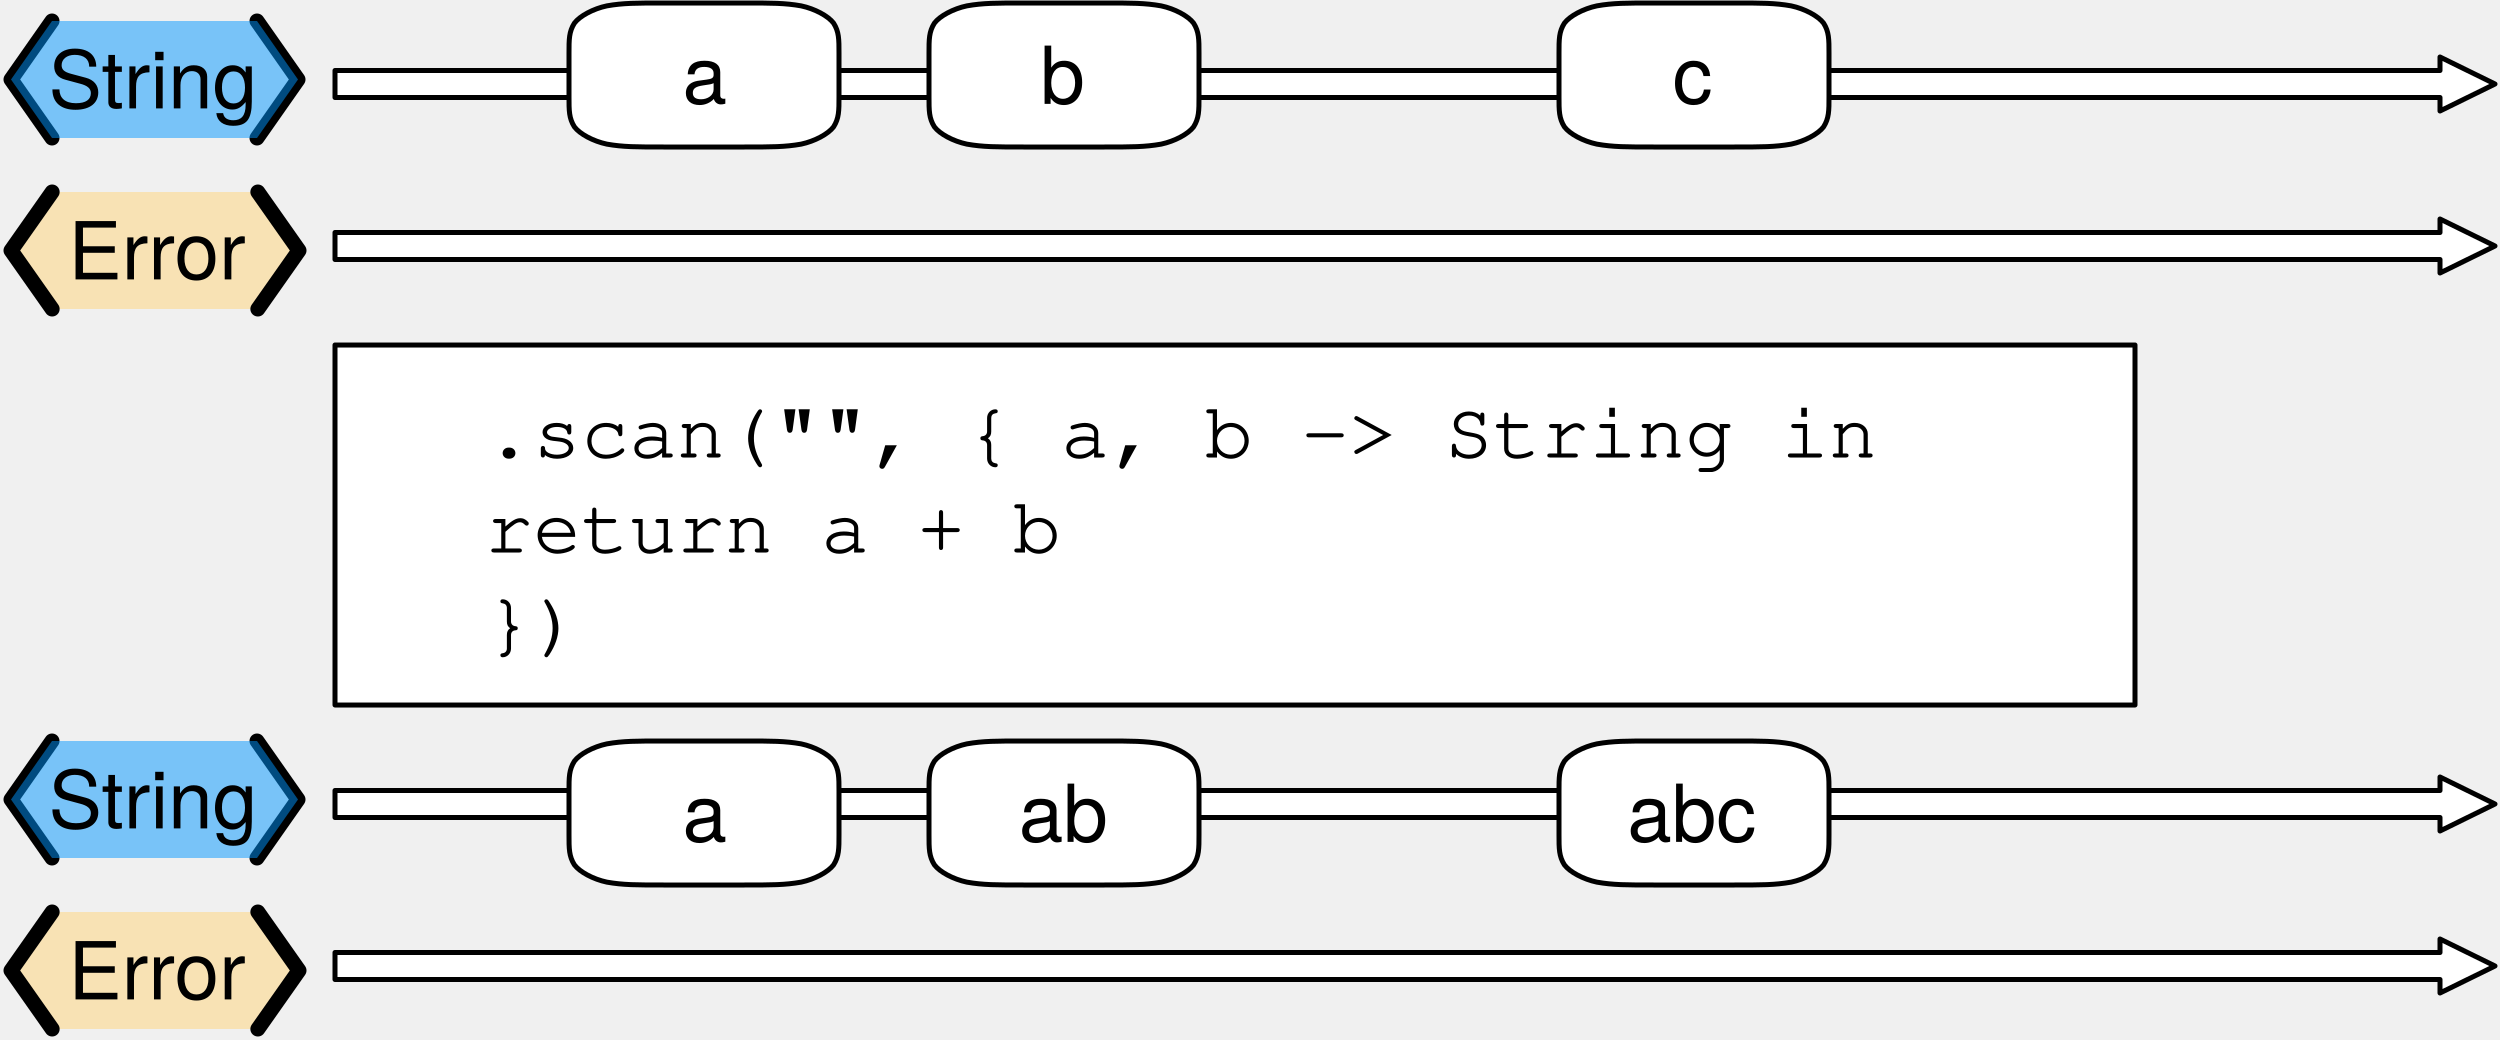
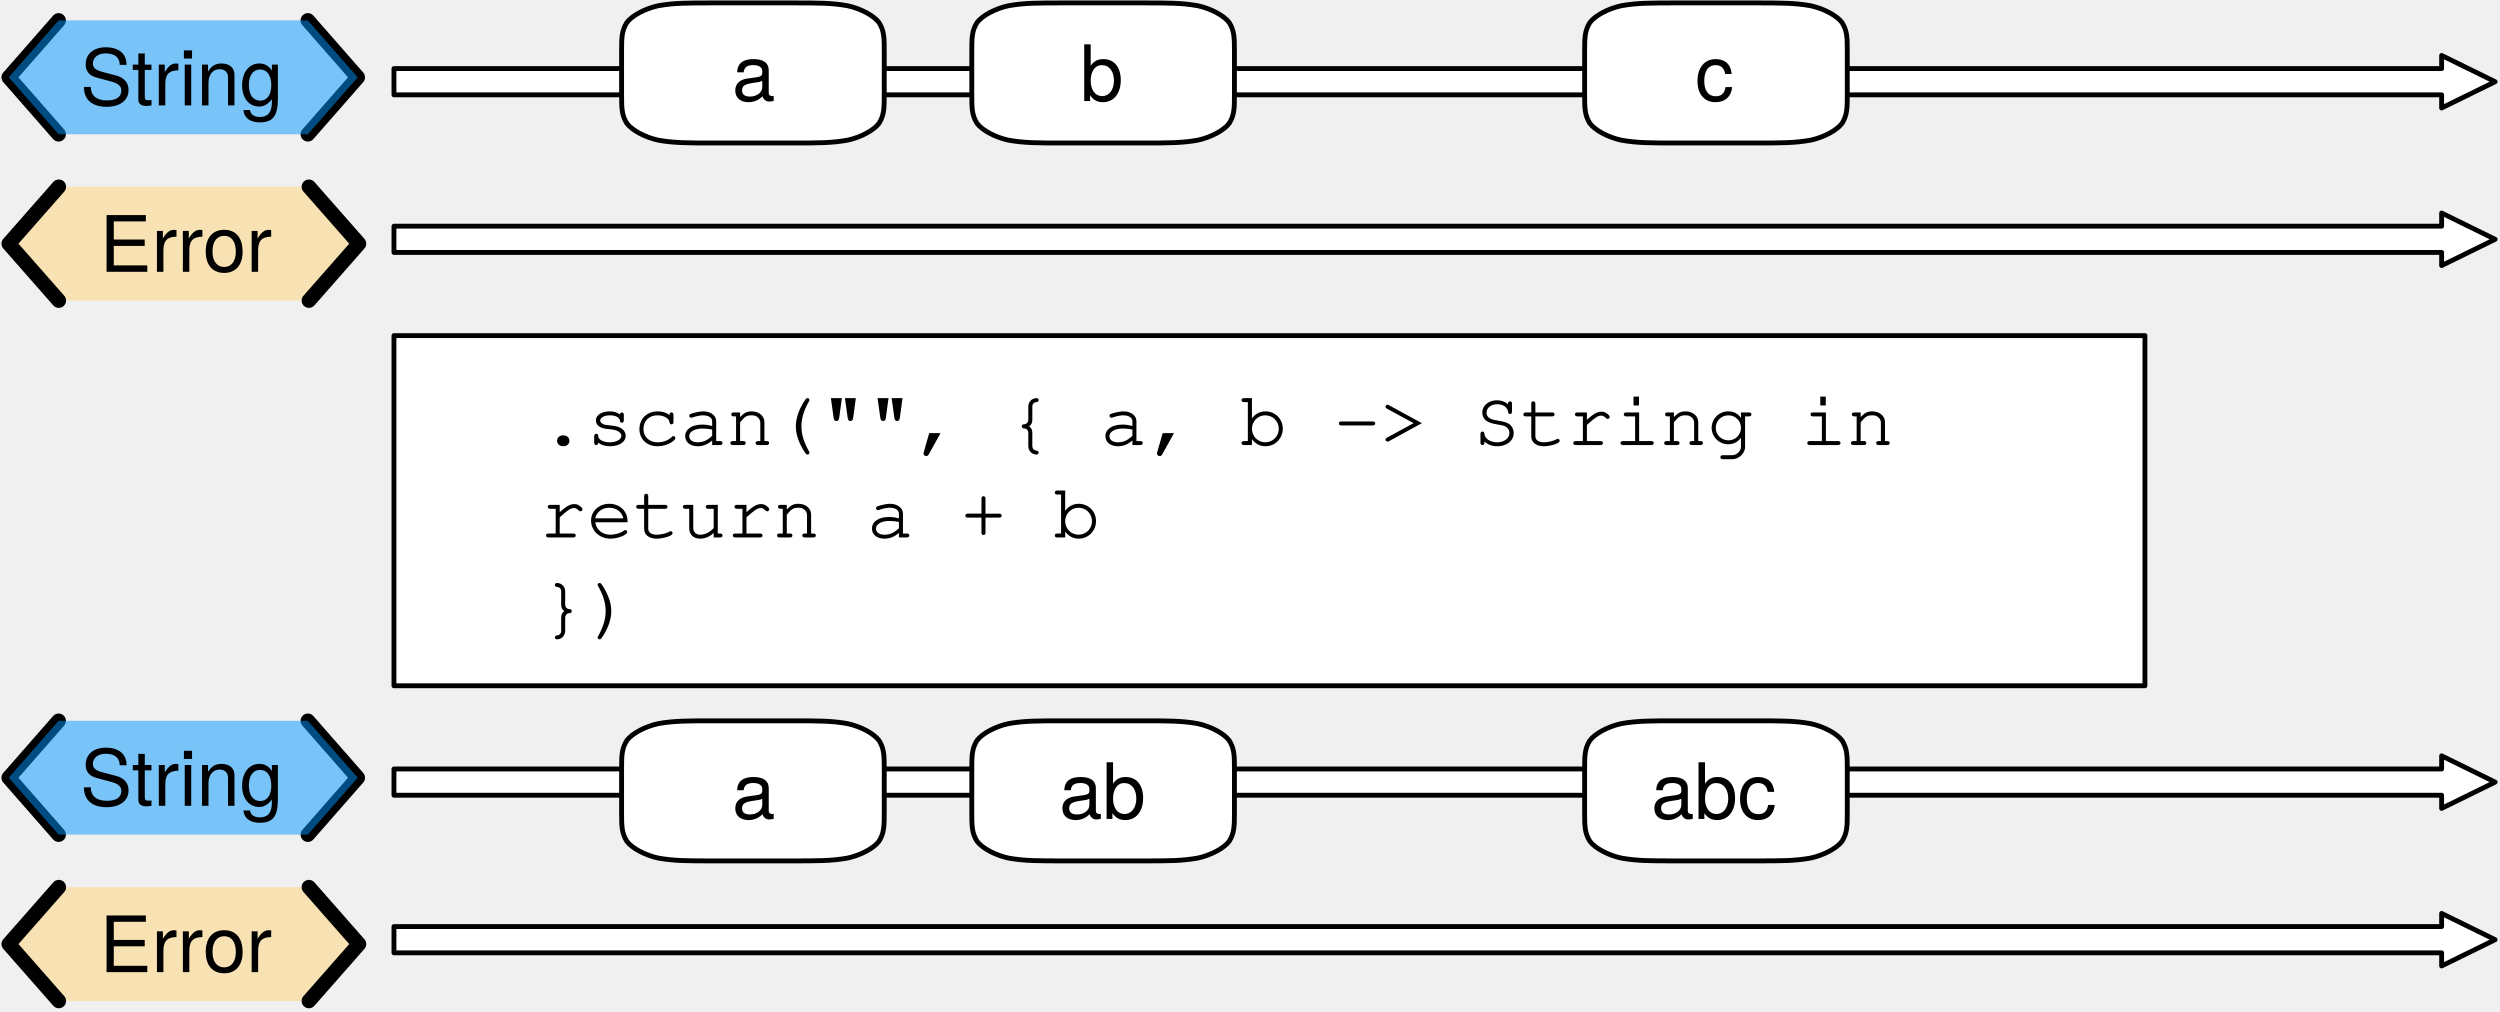
- <svg xmlns="http://www.w3.org/2000/svg" version="1.1" viewBox="156 112 500 208" width="500" height="208">
+ <svg xmlns="http://www.w3.org/2000/svg" version="1.1" viewBox="142 112 514 208" width="514" height="208">
  <defs>
    <font-face font-family="Courier" font-size="16" units-per-em="1000" underline-position="-178.223" underline-thickness="57.617" slope="0" x-height="456.543" cap-height="586.914" ascent="753.906" descent="-246.094" font-weight="400">
      <font-face-src>
        <font-face-name name="Courier" />
      </font-face-src>
    </font-face>
    <font-face font-family="Helvetica Neue" font-size="16" panose-1="2 0 5 3 0 0 0 2 0 4" units-per-em="1000" underline-position="-100" underline-thickness="50" slope="0" x-height="517" cap-height="714" ascent="951.996" descent="-212.997" font-weight="400">
      <font-face-src>
        <font-face-name name="HelveticaNeue" />
      </font-face-src>
    </font-face>
-     <font-face font-family="Helvetica Neue" font-size="16" panose-1="2 0 5 3 0 0 0 2 0 4" units-per-em="1000" underline-position="-100" underline-thickness="50" slope="0" x-height="517" cap-height="714" ascent="951.996" descent="-212.997" font-weight="400">
-       <font-face-src>
-         <font-face-name name="HelveticaNeue" />
-       </font-face-src>
-     </font-face>
  </defs>
-   <g id="scan" stroke-opacity="1" stroke="none" stroke-dasharray="none" fill="none" fill-opacity="1">
+   <g id="scan" stroke="none" stroke-dasharray="none" fill-opacity="1" stroke-opacity="1" fill="none">
    <g id="scan: Layer 1">
      <g id="Graphic_2">
        <path d="M 223 163.9 L 223 158.5 L 644 158.5 L 644 155.8 L 655 161.2 L 644 166.6 L 644 163.9 Z" fill="white" />
        <path d="M 223 163.9 L 223 158.5 L 644 158.5 L 644 155.8 L 655 161.2 L 644 166.6 L 644 163.9 Z" stroke="black" stroke-linecap="round" stroke-linejoin="round" stroke-width="1" />
      </g>
      <g id="Graphic_3">
        <rect x="223" y="181" width="360" height="72" fill="white" />
        <rect x="223" y="181" width="360" height="72" stroke="black" stroke-linecap="round" stroke-linejoin="round" stroke-width="1" />
        <text transform="translate(253 188.5)" fill="black">
          <tspan font-family="Courier" font-size="16" font-weight="400" fill="black" x="0" y="15">.scan("", { a, b -&gt; String in</tspan>
          <tspan font-family="Courier" font-size="16" font-weight="400" fill="black" x="0" y="34">    return a + b</tspan>
          <tspan font-family="Courier" font-size="16" font-weight="400" fill="black" x="0" y="53">})</tspan>
        </text>
      </g>
      <g id="Group_9">
        <g id="Graphic_12">
-           <path d="M 166.429 150.4 L 158.2 162.1 L 166.429 173.8 L 207.571 173.8 L 215.8 162.1 L 207.571 150.4 Z" fill="#ffd579" fill-opacity=".5" />
-           <text transform="translate(163.2 152.876)" fill="black">
-             <tspan font-family="Helvetica Neue" font-size="16" font-weight="400" fill="black" x="6.472" y="15">Error</tspan>
+           <path d="M 154.086 150.4 L 143.8 162.1 L 154.086 173.8 L 205.514 173.8 L 215.8 162.1 L 205.514 150.4 Z" fill="#ffd579" fill-opacity=".5" />
+           <text transform="translate(148.8 152.876)" fill="black">
+             <tspan font-family="Helvetica Neue" font-size="16" font-weight="400" fill="black" x="13.672" y="15">Error</tspan>
          </text>
        </g>
        <g id="Line_11">
-           <path d="M 166.429 150.4 L 158.2 162.1 L 166.429 173.8" stroke="black" stroke-linecap="round" stroke-linejoin="round" stroke-width="3" />
+           <path d="M 154.086 150.4 L 143.8 162.1 L 154.086 173.8" stroke="black" stroke-linecap="round" stroke-linejoin="round" stroke-width="3" />
        </g>
        <g id="Line_10">
-           <path d="M 207.571 150.4 L 215.8 162.1 L 207.571 173.8" stroke="black" stroke-linecap="round" stroke-linejoin="round" stroke-width="3" />
+           <path d="M 205.514 150.4 L 215.8 162.1 L 205.514 173.8" stroke="black" stroke-linecap="round" stroke-linejoin="round" stroke-width="3" />
        </g>
      </g>
      <g id="Group_5">
        <g id="Line_8">
-           <path d="M 166.4 116.2 L 158.2 127.9 L 166.4 139.6" stroke="black" stroke-linecap="round" stroke-linejoin="round" stroke-width="3" />
+           <path d="M 154.05 116.2 L 143.8 127.9 L 154.05 139.6" stroke="black" stroke-linecap="round" stroke-linejoin="round" stroke-width="3" />
        </g>
        <g id="Line_7">
-           <path d="M 207.4 116.2 L 215.6 127.9 L 207.4 139.6" stroke="black" stroke-linecap="round" stroke-linejoin="round" stroke-width="3" />
+           <path d="M 205.3 116.2 L 215.55 127.9 L 205.3 139.6" stroke="black" stroke-linecap="round" stroke-linejoin="round" stroke-width="3" />
        </g>
        <g id="Graphic_6">
-           <path d="M 166.4 116.2 L 158.2 127.9 L 166.4 139.6 L 207.4 139.6 L 215.6 127.9 L 207.4 116.2 Z" fill="#0096ff" fill-opacity=".5" />
-           <text transform="translate(163.2 118.676)" fill="black">
-             <tspan font-family="Helvetica Neue" font-size="16" font-weight="400" fill="black" x="2.516" y="15">String</tspan>
+           <path d="M 154.05 116.2 L 143.8 127.9 L 154.05 139.6 L 205.3 139.6 L 215.55 127.9 L 205.3 116.2 Z" fill="#0096ff" fill-opacity=".5" />
+           <text transform="translate(148.8 118.676)" fill="black">
+             <tspan font-family="Helvetica Neue" font-size="16" font-weight="400" fill="black" x="9.691" y="15">String</tspan>
          </text>
        </g>
      </g>
      <g id="Graphic_16">
        <path d="M 223 131.5 L 223 126.1 L 644 126.1 L 644 123.4 L 655 128.8 L 644 134.2 L 644 131.5 Z" fill="white" />
        <path d="M 223 131.5 L 223 126.1 L 644 126.1 L 644 123.4 L 655 128.8 L 644 134.2 L 644 131.5 Z" stroke="black" stroke-linecap="round" stroke-linejoin="round" stroke-width="1" />
      </g>
      <g id="Graphic_69">
        <path d="M 223 307.9 L 223 302.5 L 644 302.5 L 644 299.8 L 655 305.2 L 644 310.6 L 644 307.9 Z" fill="white" />
        <path d="M 223 307.9 L 223 302.5 L 644 302.5 L 644 299.8 L 655 305.2 L 644 310.6 L 644 307.9 Z" stroke="black" stroke-linecap="round" stroke-linejoin="round" stroke-width="1" />
      </g>
      <g id="Group_65">
        <g id="Graphic_68">
-           <path d="M 166.429 294.4 L 158.2 306.1 L 166.429 317.8 L 207.571 317.8 L 215.8 306.1 L 207.571 294.4 Z" fill="#ffd579" fill-opacity=".5" />
-           <text transform="translate(163.2 296.876)" fill="black">
-             <tspan font-family="Helvetica Neue" font-size="16" font-weight="400" fill="black" x="6.472" y="15">Error</tspan>
+           <path d="M 154.086 294.4 L 143.8 306.1 L 154.086 317.8 L 205.514 317.8 L 215.8 306.1 L 205.514 294.4 Z" fill="#ffd579" fill-opacity=".5" />
+           <text transform="translate(148.8 296.876)" fill="black">
+             <tspan font-family="Helvetica Neue" font-size="16" font-weight="400" fill="black" x="13.672" y="15">Error</tspan>
          </text>
        </g>
        <g id="Line_67">
-           <path d="M 166.429 294.4 L 158.2 306.1 L 166.429 317.8" stroke="black" stroke-linecap="round" stroke-linejoin="round" stroke-width="3" />
+           <path d="M 154.086 294.4 L 143.8 306.1 L 154.086 317.8" stroke="black" stroke-linecap="round" stroke-linejoin="round" stroke-width="3" />
        </g>
        <g id="Line_66">
-           <path d="M 207.571 294.4 L 215.8 306.1 L 207.571 317.8" stroke="black" stroke-linecap="round" stroke-linejoin="round" stroke-width="3" />
+           <path d="M 205.514 294.4 L 215.8 306.1 L 205.514 317.8" stroke="black" stroke-linecap="round" stroke-linejoin="round" stroke-width="3" />
        </g>
      </g>
      <g id="Group_61">
        <g id="Line_64">
-           <path d="M 166.4 260.2 L 158.2 271.9 L 166.4 283.6" stroke="black" stroke-linecap="round" stroke-linejoin="round" stroke-width="3" />
+           <path d="M 154.05 260.2 L 143.8 271.9 L 154.05 283.6" stroke="black" stroke-linecap="round" stroke-linejoin="round" stroke-width="3" />
        </g>
        <g id="Line_63">
-           <path d="M 207.4 260.2 L 215.6 271.9 L 207.4 283.6" stroke="black" stroke-linecap="round" stroke-linejoin="round" stroke-width="3" />
+           <path d="M 205.3 260.2 L 215.55 271.9 L 205.3 283.6" stroke="black" stroke-linecap="round" stroke-linejoin="round" stroke-width="3" />
        </g>
        <g id="Graphic_62">
-           <path d="M 166.4 260.2 L 158.2 271.9 L 166.4 283.6 L 207.4 283.6 L 215.6 271.9 L 207.4 260.2 Z" fill="#0096ff" fill-opacity=".5" />
-           <text transform="translate(163.2 262.676)" fill="black">
-             <tspan font-family="Helvetica Neue" font-size="16" font-weight="400" fill="black" x="2.516" y="15">String</tspan>
+           <path d="M 154.05 260.2 L 143.8 271.9 L 154.05 283.6 L 205.3 283.6 L 215.55 271.9 L 205.3 260.2 Z" fill="#0096ff" fill-opacity=".5" />
+           <text transform="translate(148.8 262.676)" fill="black">
+             <tspan font-family="Helvetica Neue" font-size="16" font-weight="400" fill="black" x="9.691" y="15">String</tspan>
          </text>
        </g>
      </g>
      <g id="Graphic_60">
        <path d="M 223 275.5 L 223 270.1 L 644 270.1 L 644 267.4 L 655 272.8 L 644 278.2 L 644 275.5 Z" fill="white" />
        <path d="M 223 275.5 L 223 270.1 L 644 270.1 L 644 267.4 L 655 272.8 L 644 278.2 L 644 275.5 Z" stroke="black" stroke-linecap="round" stroke-linejoin="round" stroke-width="1" />
      </g>
      <g id="Graphic_72">
        <path d="M 288.7 112.6 L 304.9 112.6 C 310.3 112.6 313 112.6 316.24 113.176 C 318.94 113.752 321.64 115.192 322.72 116.632 C 323.8 118.36 323.8 119.8 323.8 122.68 L 323.8 131.32 C 323.8 134.2 323.8 135.64 322.72 137.368 C 321.64 138.808 318.94 140.248 316.24 140.824 C 313 141.4 310.3 141.4 304.9 141.4 L 288.7 141.4 C 283.3 141.4 280.6 141.4 277.36 140.824 C 274.66 140.248 271.96 138.808 270.88 137.368 C 269.8 135.64 269.8 134.2 269.8 131.32 L 269.8 122.68 C 269.8 119.8 269.8 118.36 270.88 116.632 C 271.96 115.192 274.66 113.752 277.36 113.176 C 280.6 112.6 283.3 112.6 288.7 112.6 M 288.7 112.6" fill="white" />
        <path d="M 288.7 112.6 L 304.9 112.6 C 310.3 112.6 313 112.6 316.24 113.176 C 318.94 113.752 321.64 115.192 322.72 116.632 C 323.8 118.36 323.8 119.8 323.8 122.68 L 323.8 131.32 C 323.8 134.2 323.8 135.64 322.72 137.368 C 321.64 138.808 318.94 140.248 316.24 140.824 C 313 141.4 310.3 141.4 304.9 141.4 L 288.7 141.4 C 283.3 141.4 280.6 141.4 277.36 140.824 C 274.66 140.248 271.96 138.808 270.88 137.368 C 269.8 135.64 269.8 134.2 269.8 131.32 L 269.8 122.68 C 269.8 119.8 269.8 118.36 270.88 116.632 C 271.96 115.192 274.66 113.752 277.36 113.176 C 280.6 112.6 283.3 112.6 288.7 112.6 M 288.7 112.6" stroke="black" stroke-linecap="round" stroke-linejoin="round" stroke-width="1" />
        <text transform="translate(274.8 117.776)" fill="black">
          <tspan font-family="Helvetica Neue" font-size="16" font-weight="400" fill="black" x="17.704" y="15">a</tspan>
        </text>
      </g>
      <g id="Graphic_71">
        <path d="M 360.7 112.6 L 376.9 112.6 C 382.3 112.6 385 112.6 388.24 113.176 C 390.94 113.752 393.64 115.192 394.72 116.632 C 395.8 118.36 395.8 119.8 395.8 122.68 L 395.8 131.32 C 395.8 134.2 395.8 135.64 394.72 137.368 C 393.64 138.808 390.94 140.248 388.24 140.824 C 385 141.4 382.3 141.4 376.9 141.4 L 360.7 141.4 C 355.3 141.4 352.6 141.4 349.36 140.824 C 346.66 140.248 343.96 138.808 342.88 137.368 C 341.8 135.64 341.8 134.2 341.8 131.32 L 341.8 122.68 C 341.8 119.8 341.8 118.36 342.88 116.632 C 343.96 115.192 346.66 113.752 349.36 113.176 C 352.6 112.6 355.3 112.6 360.7 112.6 M 360.7 112.6" fill="white" />
        <path d="M 360.7 112.6 L 376.9 112.6 C 382.3 112.6 385 112.6 388.24 113.176 C 390.94 113.752 393.64 115.192 394.72 116.632 C 395.8 118.36 395.8 119.8 395.8 122.68 L 395.8 131.32 C 395.8 134.2 395.8 135.64 394.72 137.368 C 393.64 138.808 390.94 140.248 388.24 140.824 C 385 141.4 382.3 141.4 376.9 141.4 L 360.7 141.4 C 355.3 141.4 352.6 141.4 349.36 140.824 C 346.66 140.248 343.96 138.808 342.88 137.368 C 341.8 135.64 341.8 134.2 341.8 131.32 L 341.8 122.68 C 341.8 119.8 341.8 118.36 342.88 116.632 C 343.96 115.192 346.66 113.752 349.36 113.176 C 352.6 112.6 355.3 112.6 360.7 112.6 M 360.7 112.6" stroke="black" stroke-linecap="round" stroke-linejoin="round" stroke-width="1" />
        <text transform="translate(346.8 117.776)" fill="black">
          <tspan font-family="Helvetica Neue" font-size="16" font-weight="400" fill="black" x="17.256" y="15">b</tspan>
        </text>
      </g>
      <g id="Graphic_70">
        <path d="M 486.7 112.6 L 502.9 112.6 C 508.3 112.6 511 112.6 514.24 113.176 C 516.94 113.752 519.64 115.192 520.72 116.632 C 521.8 118.36 521.8 119.8 521.8 122.68 L 521.8 131.32 C 521.8 134.2 521.8 135.64 520.72 137.368 C 519.64 138.808 516.94 140.248 514.24 140.824 C 511 141.4 508.3 141.4 502.9 141.4 L 486.7 141.4 C 481.3 141.4 478.6 141.4 475.36 140.824 C 472.66 140.248 469.96 138.808 468.88 137.368 C 467.8 135.64 467.8 134.2 467.8 131.32 L 467.8 122.68 C 467.8 119.8 467.8 118.36 468.88 116.632 C 469.96 115.192 472.66 113.752 475.36 113.176 C 478.6 112.6 481.3 112.6 486.7 112.6 M 486.7 112.6" fill="white" />
        <path d="M 486.7 112.6 L 502.9 112.6 C 508.3 112.6 511 112.6 514.24 113.176 C 516.94 113.752 519.64 115.192 520.72 116.632 C 521.8 118.36 521.8 119.8 521.8 122.68 L 521.8 131.32 C 521.8 134.2 521.8 135.64 520.72 137.368 C 519.64 138.808 516.94 140.248 514.24 140.824 C 511 141.4 508.3 141.4 502.9 141.4 L 486.7 141.4 C 481.3 141.4 478.6 141.4 475.36 140.824 C 472.66 140.248 469.96 138.808 468.88 137.368 C 467.8 135.64 467.8 134.2 467.8 131.32 L 467.8 122.68 C 467.8 119.8 467.8 118.36 468.88 116.632 C 469.96 115.192 472.66 113.752 475.36 113.176 C 478.6 112.6 481.3 112.6 486.7 112.6 M 486.7 112.6" stroke="black" stroke-linecap="round" stroke-linejoin="round" stroke-width="1" />
        <text transform="translate(472.8 117.776)" fill="black">
          <tspan font-family="Helvetica Neue" font-size="16" font-weight="400" fill="black" x="17.704" y="15">c</tspan>
        </text>
      </g>
      <g id="Graphic_75">
        <path d="M 288.7 260.2 L 304.9 260.2 C 310.3 260.2 313 260.2 316.24 260.776 C 318.94 261.352 321.64 262.792 322.72 264.232 C 323.8 265.96 323.8 267.4 323.8 270.28 L 323.8 278.92 C 323.8 281.8 323.8 283.24 322.72 284.968 C 321.64 286.408 318.94 287.848 316.24 288.424 C 313 289 310.3 289 304.9 289 L 288.7 289 C 283.3 289 280.6 289 277.36 288.424 C 274.66 287.848 271.96 286.408 270.88 284.968 C 269.8 283.24 269.8 281.8 269.8 278.92 L 269.8 270.28 C 269.8 267.4 269.8 265.96 270.88 264.232 C 271.96 262.792 274.66 261.352 277.36 260.776 C 280.6 260.2 283.3 260.2 288.7 260.2 M 288.7 260.2" fill="white" />
        <path d="M 288.7 260.2 L 304.9 260.2 C 310.3 260.2 313 260.2 316.24 260.776 C 318.94 261.352 321.64 262.792 322.72 264.232 C 323.8 265.96 323.8 267.4 323.8 270.28 L 323.8 278.92 C 323.8 281.8 323.8 283.24 322.72 284.968 C 321.64 286.408 318.94 287.848 316.24 288.424 C 313 289 310.3 289 304.9 289 L 288.7 289 C 283.3 289 280.6 289 277.36 288.424 C 274.66 287.848 271.96 286.408 270.88 284.968 C 269.8 283.24 269.8 281.8 269.8 278.92 L 269.8 270.28 C 269.8 267.4 269.8 265.96 270.88 264.232 C 271.96 262.792 274.66 261.352 277.36 260.776 C 280.6 260.2 283.3 260.2 288.7 260.2 M 288.7 260.2" stroke="black" stroke-linecap="round" stroke-linejoin="round" stroke-width="1" />
        <text transform="translate(274.8 265.376)" fill="black">
          <tspan font-family="Helvetica Neue" font-size="16" font-weight="400" fill="black" x="17.704" y="15">a</tspan>
        </text>
      </g>
      <g id="Graphic_74">
        <path d="M 360.7 260.2 L 376.9 260.2 C 382.3 260.2 385 260.2 388.24 260.776 C 390.94 261.352 393.64 262.792 394.72 264.232 C 395.8 265.96 395.8 267.4 395.8 270.28 L 395.8 278.92 C 395.8 281.8 395.8 283.24 394.72 284.968 C 393.64 286.408 390.94 287.848 388.24 288.424 C 385 289 382.3 289 376.9 289 L 360.7 289 C 355.3 289 352.6 289 349.36 288.424 C 346.66 287.848 343.96 286.408 342.88 284.968 C 341.8 283.24 341.8 281.8 341.8 278.92 L 341.8 270.28 C 341.8 267.4 341.8 265.96 342.88 264.232 C 343.96 262.792 346.66 261.352 349.36 260.776 C 352.6 260.2 355.3 260.2 360.7 260.2 M 360.7 260.2" fill="white" />
        <path d="M 360.7 260.2 L 376.9 260.2 C 382.3 260.2 385 260.2 388.24 260.776 C 390.94 261.352 393.64 262.792 394.72 264.232 C 395.8 265.96 395.8 267.4 395.8 270.28 L 395.8 278.92 C 395.8 281.8 395.8 283.24 394.72 284.968 C 393.64 286.408 390.94 287.848 388.24 288.424 C 385 289 382.3 289 376.9 289 L 360.7 289 C 355.3 289 352.6 289 349.36 288.424 C 346.66 287.848 343.96 286.408 342.88 284.968 C 341.8 283.24 341.8 281.8 341.8 278.92 L 341.8 270.28 C 341.8 267.4 341.8 265.96 342.88 264.232 C 343.96 262.792 346.66 261.352 349.36 260.776 C 352.6 260.2 355.3 260.2 360.7 260.2 M 360.7 260.2" stroke="black" stroke-linecap="round" stroke-linejoin="round" stroke-width="1" />
        <text transform="translate(346.8 265.376)" fill="black">
          <tspan font-family="Helvetica Neue" font-size="16" font-weight="400" fill="black" x="12.96" y="15">ab</tspan>
        </text>
      </g>
      <g id="Graphic_73">
        <path d="M 486.7 260.2 L 502.9 260.2 C 508.3 260.2 511 260.2 514.24 260.776 C 516.94 261.352 519.64 262.792 520.72 264.232 C 521.8 265.96 521.8 267.4 521.8 270.28 L 521.8 278.92 C 521.8 281.8 521.8 283.24 520.72 284.968 C 519.64 286.408 516.94 287.848 514.24 288.424 C 511 289 508.3 289 502.9 289 L 486.7 289 C 481.3 289 478.6 289 475.36 288.424 C 472.66 287.848 469.96 286.408 468.88 284.968 C 467.8 283.24 467.8 281.8 467.8 278.92 L 467.8 270.28 C 467.8 267.4 467.8 265.96 468.88 264.232 C 469.96 262.792 472.66 261.352 475.36 260.776 C 478.6 260.2 481.3 260.2 486.7 260.2 M 486.7 260.2" fill="white" />
        <path d="M 486.7 260.2 L 502.9 260.2 C 508.3 260.2 511 260.2 514.24 260.776 C 516.94 261.352 519.64 262.792 520.72 264.232 C 521.8 265.96 521.8 267.4 521.8 270.28 L 521.8 278.92 C 521.8 281.8 521.8 283.24 520.72 284.968 C 519.64 286.408 516.94 287.848 514.24 288.424 C 511 289 508.3 289 502.9 289 L 486.7 289 C 481.3 289 478.6 289 475.36 288.424 C 472.66 287.848 469.96 286.408 468.88 284.968 C 467.8 283.24 467.8 281.8 467.8 278.92 L 467.8 270.28 C 467.8 267.4 467.8 265.96 468.88 264.232 C 469.96 262.792 472.66 261.352 475.36 260.776 C 478.6 260.2 481.3 260.2 486.7 260.2 M 486.7 260.2" stroke="black" stroke-linecap="round" stroke-linejoin="round" stroke-width="1" />
        <text transform="translate(472.8 265.376)" fill="black">
          <tspan font-family="Helvetica Neue" font-size="16" font-weight="400" fill="black" x="8.664" y="15">abc</tspan>
        </text>
      </g>
    </g>
  </g>
</svg>
